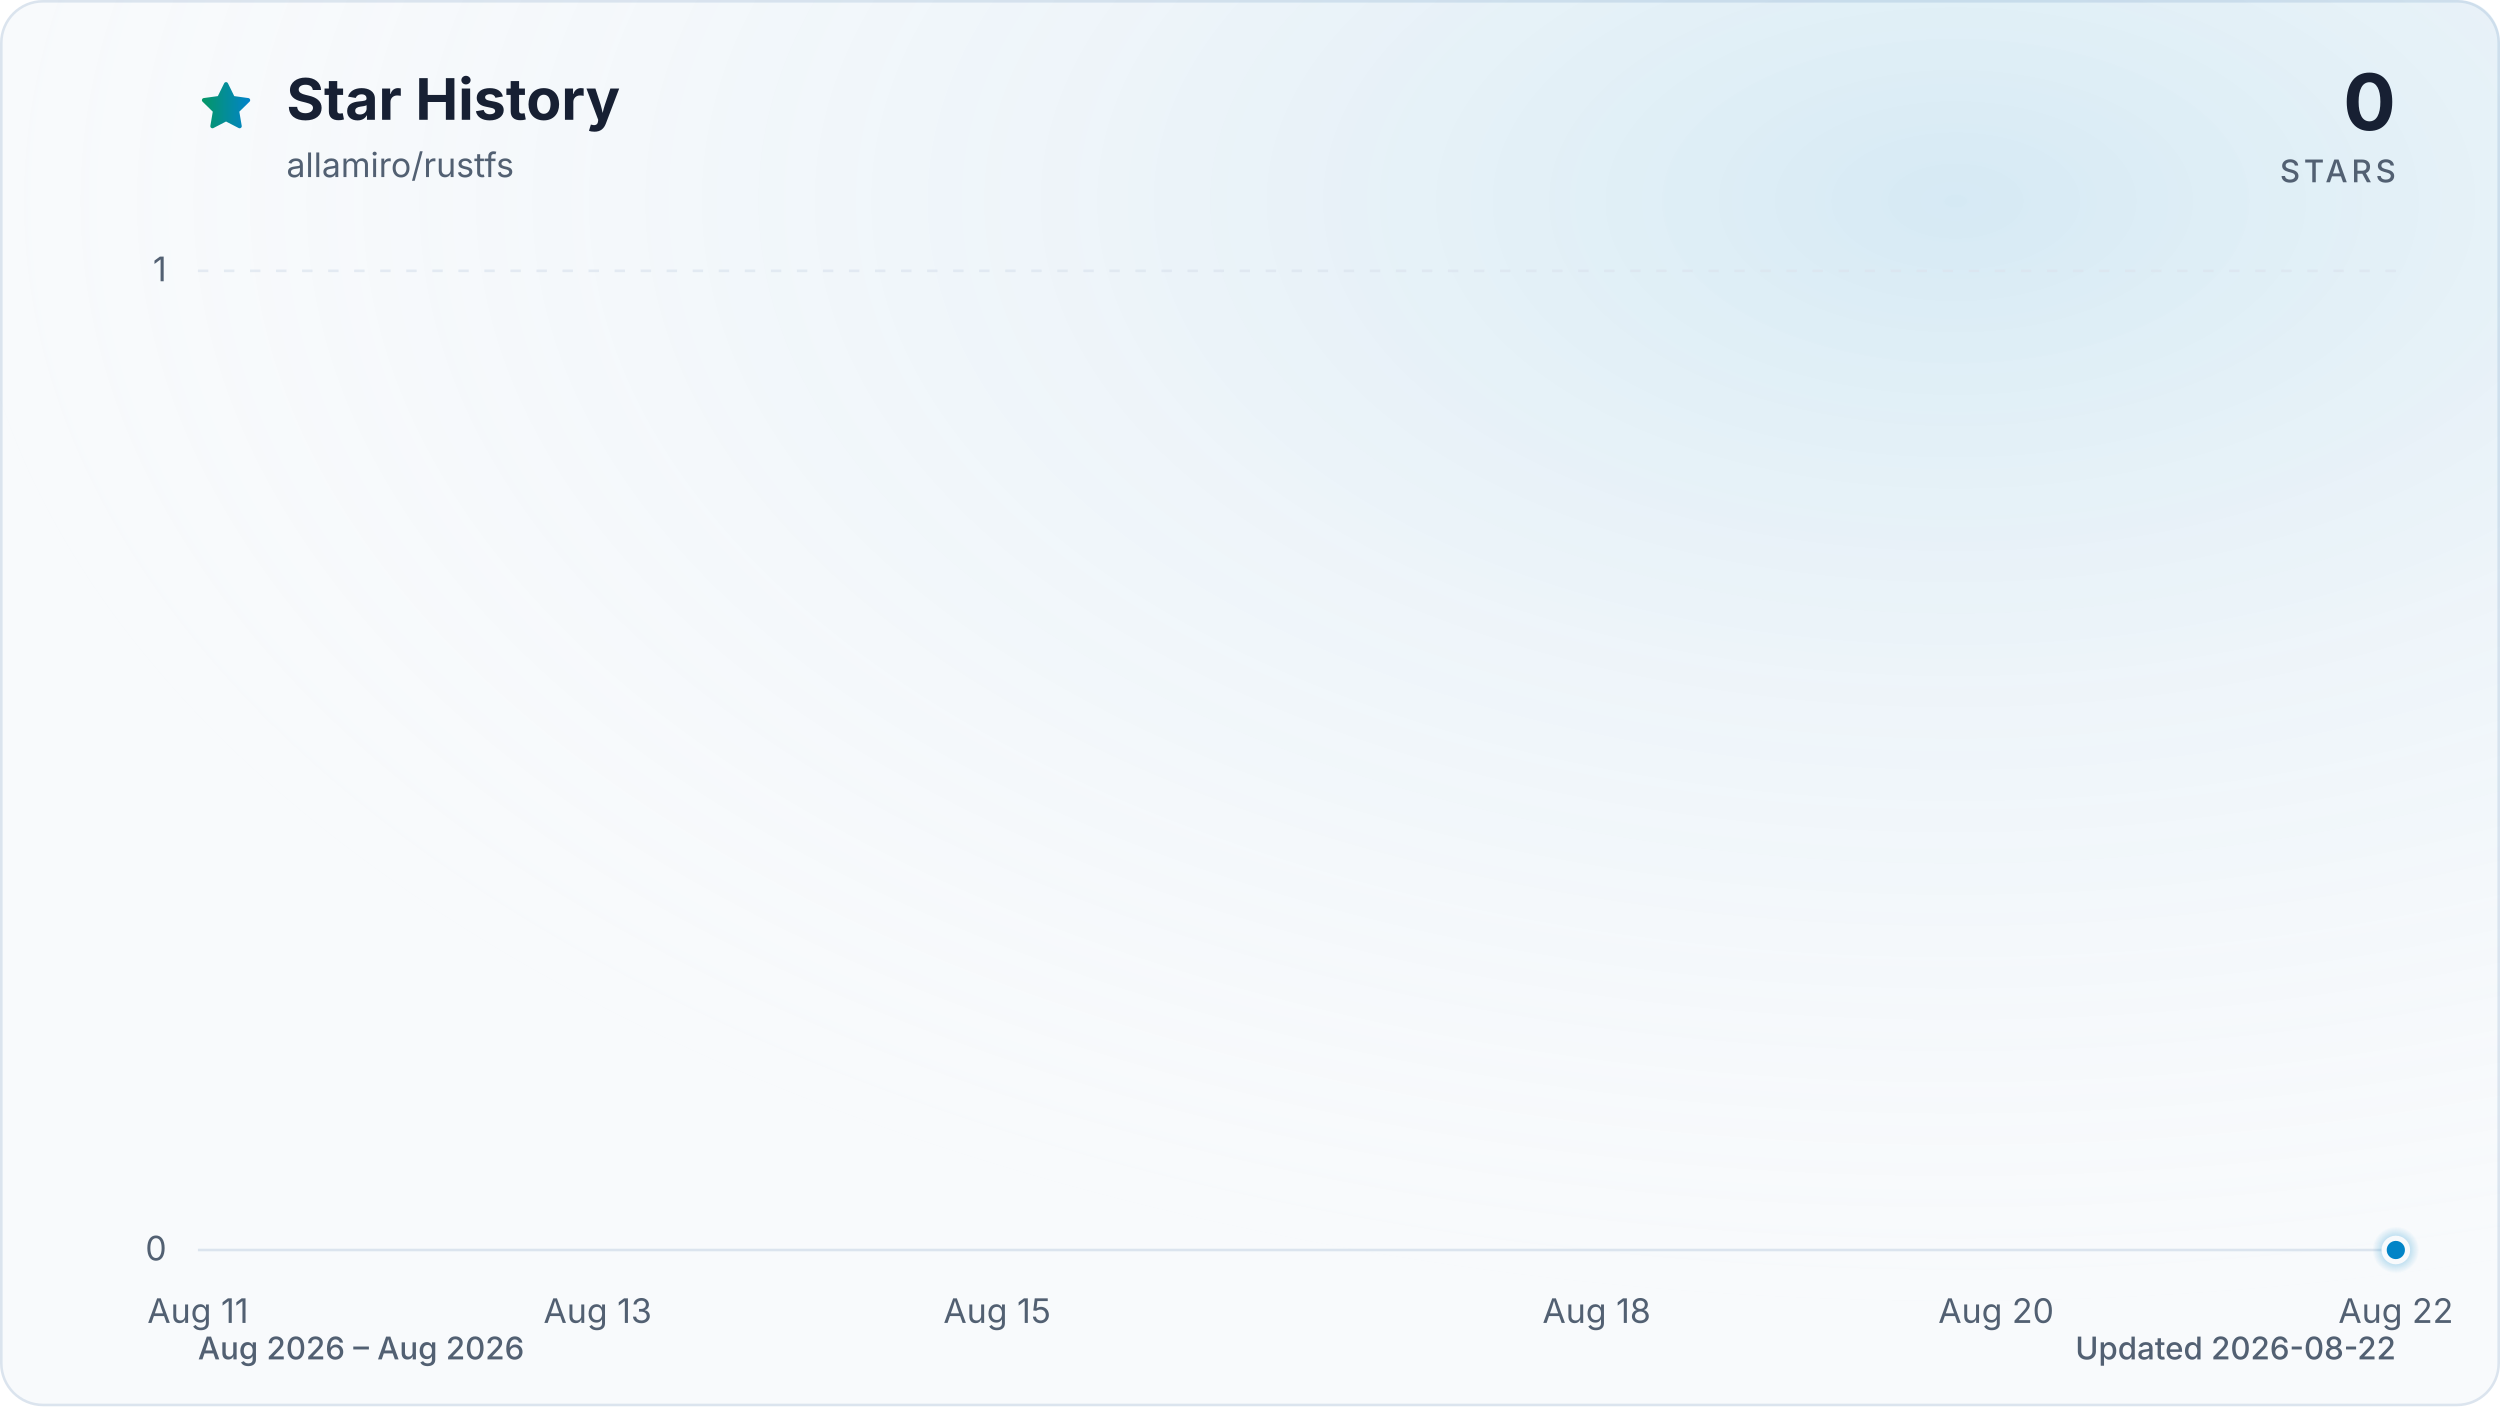
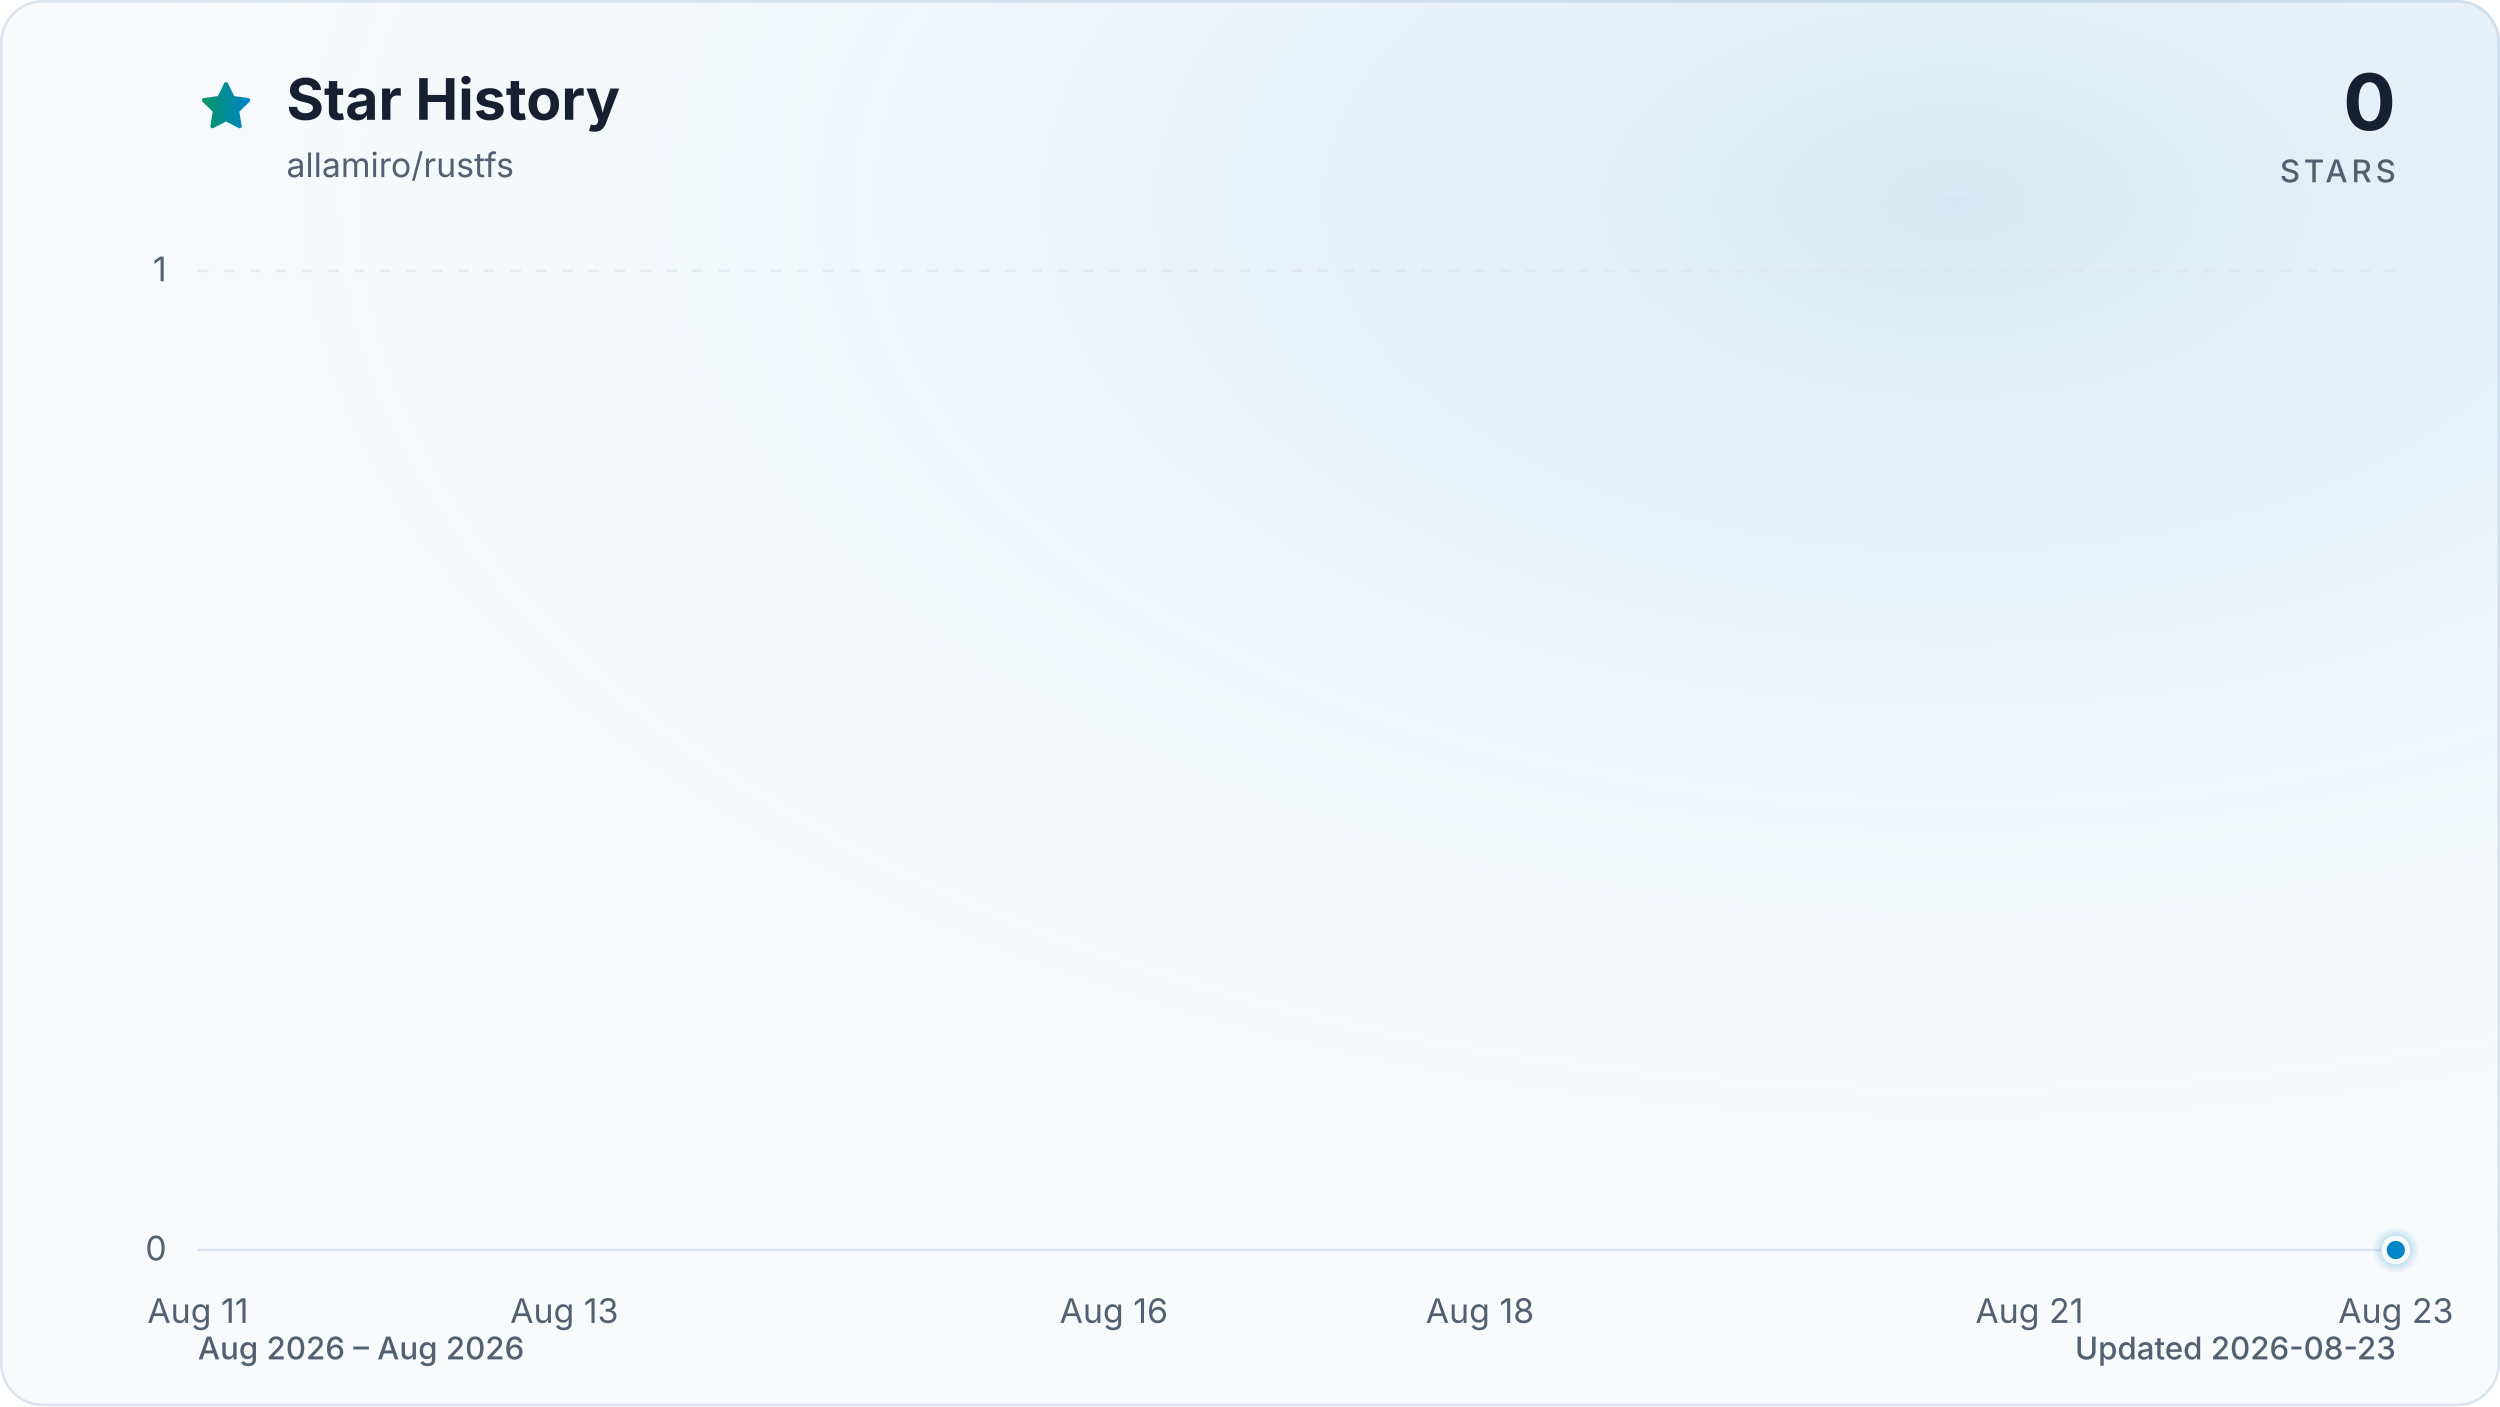
<svg xmlns="http://www.w3.org/2000/svg" viewBox="0 0 960 540" role="img" aria-labelledby="title description" data-style="gradient" data-variant="glow" data-animated="true">
  <defs>
    <linearGradient id="trend" x1="0" y1="0" x2="1" y2="0">
      <stop offset="0%" stop-color="#059669" />
      <stop offset="100%" stop-color="#0284c7" />
    </linearGradient>
    <linearGradient id="area" x1="0" y1="0" x2="0" y2="1">
      <stop offset="0%" stop-color="#059669" stop-opacity="0.30" />
      <stop offset="55%" stop-color="#0284c7" stop-opacity="0.10" />
      <stop offset="100%" stop-color="#0284c7" stop-opacity="0.01" />
    </linearGradient>
    <radialGradient id="marker-halo" cx="50%" cy="50%" r="50%">
      <stop offset="0%" stop-color="#0284c7" stop-opacity="0.55" />
      <stop offset="100%" stop-color="#0284c7" stop-opacity="0" />
    </radialGradient>
    <radialGradient id="surface-glow" cx="78%" cy="14%" r="80%">
      <stop offset="0%" stop-color="#0284c7" stop-opacity="0.14" />
      <stop offset="100%" stop-color="#f8fafc" stop-opacity="0" />
    </radialGradient>
    <filter id="trend-glow" x="-20%" y="-20%" width="140%" height="140%">
      <feGaussianBlur stdDeviation="7" />
    </filter>
  </defs>
  <style>
.trend-enter{transform-box:fill-box;transform-origin:center;animation:trend-enter 520ms cubic-bezier(0.16,1,0.3,1)}
.marker-enter{transform-box:fill-box;transform-origin:center;animation:marker-enter 320ms cubic-bezier(0.16,1,0.3,1) 200ms both}
.marker-pulse{transform-box:fill-box;transform-origin:center;animation:marker-pulse 2.6s ease-out infinite}
@keyframes trend-enter{from{opacity:.35;transform:translateY(10px)}to{opacity:1;transform:translateY(0)}}
@keyframes marker-enter{from{opacity:0;transform:scale(.4)}to{opacity:1;transform:scale(1)}}
@keyframes marker-pulse{0%{opacity:.5;transform:scale(.7)}70%,100%{opacity:0;transform:scale(2.1)}}
@media (prefers-reduced-motion:reduce){.trend-enter,.marker-enter,.marker-pulse{animation:none!important}}
@media (prefers-reduced-motion:reduce){.marker-pulse{opacity:0}}
</style>
  <rect x="0.5" y="0.5" width="959" height="539" fill="#f8fafc" stroke="#dbe4ee" stroke-width="1" rx="16" />
  <rect width="960" height="540" fill="url(#surface-glow)" rx="16" />
  <path d="M12 2.6l2.9 5.9 6.5.9-4.7 4.6 1.1 6.5-5.8-3-5.8 3 1.1-6.5-4.7-4.6 6.5-.9L12 2.6Z" transform="translate(76 30) scale(.9)" fill="url(#trend)" stroke="url(#trend)" stroke-width="1.8" stroke-linejoin="round" aria-hidden="true" />
  <text x="110" y="46" fill="#172033" font-family="ui-sans-serif, system-ui, -apple-system, BlinkMacSystemFont, 'Segoe UI', sans-serif" font-size="22" font-weight="700">Star History</text>
  <text x="110" y="68" fill="#526072" font-family="ui-sans-serif, system-ui, -apple-system, BlinkMacSystemFont, 'Segoe UI', sans-serif" font-size="13">allamiro/rustfs</text>
  <text x="920" y="50" fill="#172033" font-family="ui-sans-serif, system-ui, -apple-system, BlinkMacSystemFont, 'Segoe UI', sans-serif" font-size="30" font-weight="700" text-anchor="end">0</text>
  <text x="920" y="70" fill="#526072" font-family="ui-sans-serif, system-ui, -apple-system, BlinkMacSystemFont, 'Segoe UI', sans-serif" font-size="12" font-weight="500" letter-spacing="1.5" text-anchor="end">STARS</text>
  <line x1="76" y1="480.0" x2="920" y2="480.0" stroke="#dbe4ee" stroke-width="1" stroke-dasharray="0" opacity="1" />
  <text x="64" y="484.0" fill="#526072" font-family="ui-sans-serif, system-ui, -apple-system, BlinkMacSystemFont, 'Segoe UI', sans-serif" font-size="13" text-anchor="end">0</text>
  <line x1="76" y1="104.0" x2="920" y2="104.0" stroke="#dbe4ee" stroke-width="1" stroke-dasharray="4 6" opacity="0.7" />
  <text x="64" y="108.0" fill="#526072" font-family="ui-sans-serif, system-ui, -apple-system, BlinkMacSystemFont, 'Segoe UI', sans-serif" font-size="13" text-anchor="end">1</text>
  <text x="76.0" y="508" fill="#526072" font-family="ui-sans-serif, system-ui, -apple-system, BlinkMacSystemFont, 'Segoe UI', sans-serif" font-size="13" text-anchor="middle">Aug 11</text>
-   <text x="229.5" y="508" fill="#526072" font-family="ui-sans-serif, system-ui, -apple-system, BlinkMacSystemFont, 'Segoe UI', sans-serif" font-size="13" text-anchor="middle">Aug 13</text>
-   <text x="382.9" y="508" fill="#526072" font-family="ui-sans-serif, system-ui, -apple-system, BlinkMacSystemFont, 'Segoe UI', sans-serif" font-size="13" text-anchor="middle">Aug 15</text>
-   <text x="613.1" y="508" fill="#526072" font-family="ui-sans-serif, system-ui, -apple-system, BlinkMacSystemFont, 'Segoe UI', sans-serif" font-size="13" text-anchor="middle">Aug 18</text>
-   <text x="766.5" y="508" fill="#526072" font-family="ui-sans-serif, system-ui, -apple-system, BlinkMacSystemFont, 'Segoe UI', sans-serif" font-size="13" text-anchor="middle">Aug 20</text>
-   <text x="920.0" y="508" fill="#526072" font-family="ui-sans-serif, system-ui, -apple-system, BlinkMacSystemFont, 'Segoe UI', sans-serif" font-size="13" text-anchor="middle">Aug 22</text>
+   <text x="216.7" y="508" fill="#526072" font-family="ui-sans-serif, system-ui, -apple-system, BlinkMacSystemFont, 'Segoe UI', sans-serif" font-size="13" text-anchor="middle">Aug 13</text>
+   <text x="427.7" y="508" fill="#526072" font-family="ui-sans-serif, system-ui, -apple-system, BlinkMacSystemFont, 'Segoe UI', sans-serif" font-size="13" text-anchor="middle">Aug 16</text>
+   <text x="568.3" y="508" fill="#526072" font-family="ui-sans-serif, system-ui, -apple-system, BlinkMacSystemFont, 'Segoe UI', sans-serif" font-size="13" text-anchor="middle">Aug 18</text>
+   <text x="779.3" y="508" fill="#526072" font-family="ui-sans-serif, system-ui, -apple-system, BlinkMacSystemFont, 'Segoe UI', sans-serif" font-size="13" text-anchor="middle">Aug 21</text>
+   <text x="920.0" y="508" fill="#526072" font-family="ui-sans-serif, system-ui, -apple-system, BlinkMacSystemFont, 'Segoe UI', sans-serif" font-size="13" text-anchor="middle">Aug 23</text>
  <g class="trend-enter">
-     <path d="M 76.0 480.0 C 101.6 480.0, 127.2 480.0, 152.7 480.0 C 178.3 480.0, 203.9 480.0, 229.5 480.0 C 255.0 480.0, 280.6 480.0, 306.2 480.0 C 331.8 480.0, 357.3 480.0, 382.9 480.0 C 408.5 480.0, 434.1 480.0, 459.6 480.0 C 485.2 480.0, 510.8 480.0, 536.4 480.0 C 561.9 480.0, 587.5 480.0, 613.1 480.0 C 638.7 480.0, 664.2 480.0, 689.8 480.0 C 715.4 480.0, 741.0 480.0, 766.5 480.0 C 792.1 480.0, 817.7 480.0, 843.3 480.0 C 868.8 480.0, 894.4 480.0, 920.0 480.0 L 920.0 480.0 L 76.0 480.0 Z" fill="url(#area)" />
-     <path d="M 76.0 480.0 C 101.6 480.0, 127.2 480.0, 152.7 480.0 C 178.3 480.0, 203.9 480.0, 229.5 480.0 C 255.0 480.0, 280.6 480.0, 306.2 480.0 C 331.8 480.0, 357.3 480.0, 382.9 480.0 C 408.5 480.0, 434.1 480.0, 459.6 480.0 C 485.2 480.0, 510.8 480.0, 536.4 480.0 C 561.9 480.0, 587.5 480.0, 613.1 480.0 C 638.7 480.0, 664.2 480.0, 689.8 480.0 C 715.4 480.0, 741.0 480.0, 766.5 480.0 C 792.1 480.0, 817.7 480.0, 843.3 480.0 C 868.8 480.0, 894.4 480.0, 920.0 480.0" fill="none" stroke="url(#trend)" stroke-width="12" stroke-linecap="round" stroke-linejoin="round" opacity="0.16" filter="url(#trend-glow)" />
-     <path d="M 76.0 480.0 C 101.6 480.0, 127.2 480.0, 152.7 480.0 C 178.3 480.0, 203.9 480.0, 229.5 480.0 C 255.0 480.0, 280.6 480.0, 306.2 480.0 C 331.8 480.0, 357.3 480.0, 382.9 480.0 C 408.5 480.0, 434.1 480.0, 459.6 480.0 C 485.2 480.0, 510.8 480.0, 536.4 480.0 C 561.9 480.0, 587.5 480.0, 613.1 480.0 C 638.7 480.0, 664.2 480.0, 689.8 480.0 C 715.4 480.0, 741.0 480.0, 766.5 480.0 C 792.1 480.0, 817.7 480.0, 843.3 480.0 C 868.8 480.0, 894.4 480.0, 920.0 480.0" fill="none" stroke="url(#trend)" stroke-width="3" stroke-linecap="round" stroke-linejoin="round" />
+     <path d="M 76.0 480.0 C 99.4 480.0, 122.9 480.0, 146.3 480.0 C 169.8 480.0, 193.2 480.0, 216.7 480.0 C 240.1 480.0, 263.6 480.0, 287.0 480.0 C 310.4 480.0, 333.9 480.0, 357.3 480.0 C 380.8 480.0, 404.2 480.0, 427.7 480.0 C 451.1 480.0, 474.6 480.0, 498.0 480.0 C 521.4 480.0, 544.9 480.0, 568.3 480.0 C 591.8 480.0, 615.2 480.0, 638.7 480.0 C 662.1 480.0, 685.6 480.0, 709.0 480.0 C 732.4 480.0, 755.9 480.0, 779.3 480.0 C 802.8 480.0, 826.2 480.0, 849.7 480.0 C 873.1 480.0, 896.6 480.0, 920.0 480.0 L 920.0 480.0 L 76.0 480.0 Z" fill="url(#area)" />
+     <path d="M 76.0 480.0 C 99.4 480.0, 122.9 480.0, 146.3 480.0 C 169.8 480.0, 193.2 480.0, 216.7 480.0 C 240.1 480.0, 263.6 480.0, 287.0 480.0 C 310.4 480.0, 333.9 480.0, 357.3 480.0 C 380.8 480.0, 404.2 480.0, 427.7 480.0 C 451.1 480.0, 474.6 480.0, 498.0 480.0 C 521.4 480.0, 544.9 480.0, 568.3 480.0 C 591.8 480.0, 615.2 480.0, 638.7 480.0 C 662.1 480.0, 685.6 480.0, 709.0 480.0 C 732.4 480.0, 755.9 480.0, 779.3 480.0 C 802.8 480.0, 826.2 480.0, 849.7 480.0 C 873.1 480.0, 896.6 480.0, 920.0 480.0" fill="none" stroke="url(#trend)" stroke-width="12" stroke-linecap="round" stroke-linejoin="round" opacity="0.16" filter="url(#trend-glow)" />
+     <path d="M 76.0 480.0 C 99.4 480.0, 122.9 480.0, 146.3 480.0 C 169.8 480.0, 193.2 480.0, 216.7 480.0 C 240.1 480.0, 263.6 480.0, 287.0 480.0 C 310.4 480.0, 333.9 480.0, 357.3 480.0 C 380.8 480.0, 404.2 480.0, 427.7 480.0 C 451.1 480.0, 474.6 480.0, 498.0 480.0 C 521.4 480.0, 544.9 480.0, 568.3 480.0 C 591.8 480.0, 615.2 480.0, 638.7 480.0 C 662.1 480.0, 685.6 480.0, 709.0 480.0 C 732.4 480.0, 755.9 480.0, 779.3 480.0 C 802.8 480.0, 826.2 480.0, 849.7 480.0 C 873.1 480.0, 896.6 480.0, 920.0 480.0" fill="none" stroke="url(#trend)" stroke-width="3" stroke-linecap="round" stroke-linejoin="round" />
  </g>
  <g class="marker-enter">
    <circle class="marker-pulse" cx="920.0" cy="480.0" r="9" fill="url(#marker-halo)" />
    <circle cx="920.0" cy="480.0" r="4.5" fill="#0284c7" stroke="#f8fafc" stroke-width="2" />
  </g>
  <text x="76" y="522" fill="#526072" font-family="ui-sans-serif, system-ui, -apple-system, BlinkMacSystemFont, 'Segoe UI', sans-serif" font-size="12" font-weight="500">Aug 2026 – Aug 2026</text>
-   <text x="920" y="522" fill="#526072" font-family="ui-sans-serif, system-ui, -apple-system, BlinkMacSystemFont, 'Segoe UI', sans-serif" font-size="12" font-weight="500" text-anchor="end">Updated 2026-08-22</text>
+   <text x="920" y="522" fill="#526072" font-family="ui-sans-serif, system-ui, -apple-system, BlinkMacSystemFont, 'Segoe UI', sans-serif" font-size="12" font-weight="500" text-anchor="end">Updated 2026-08-23</text>
</svg>
